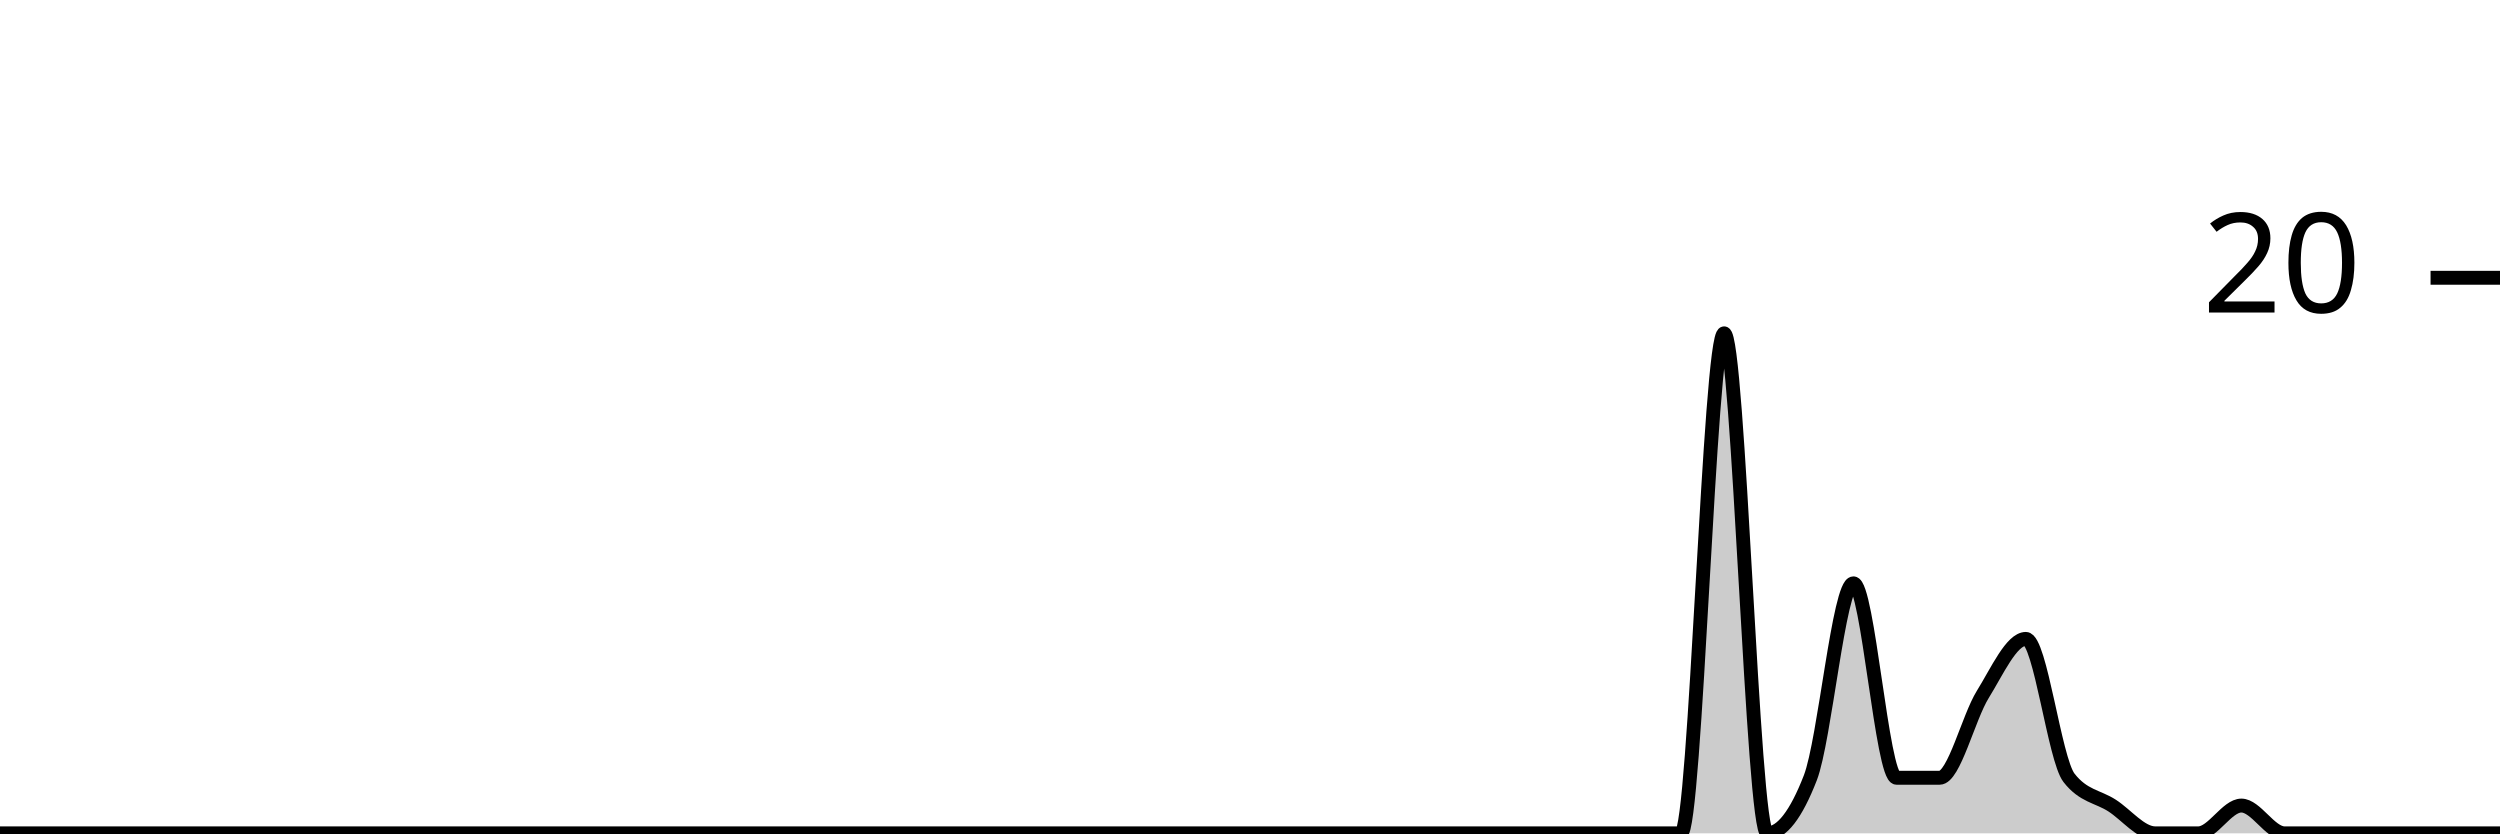
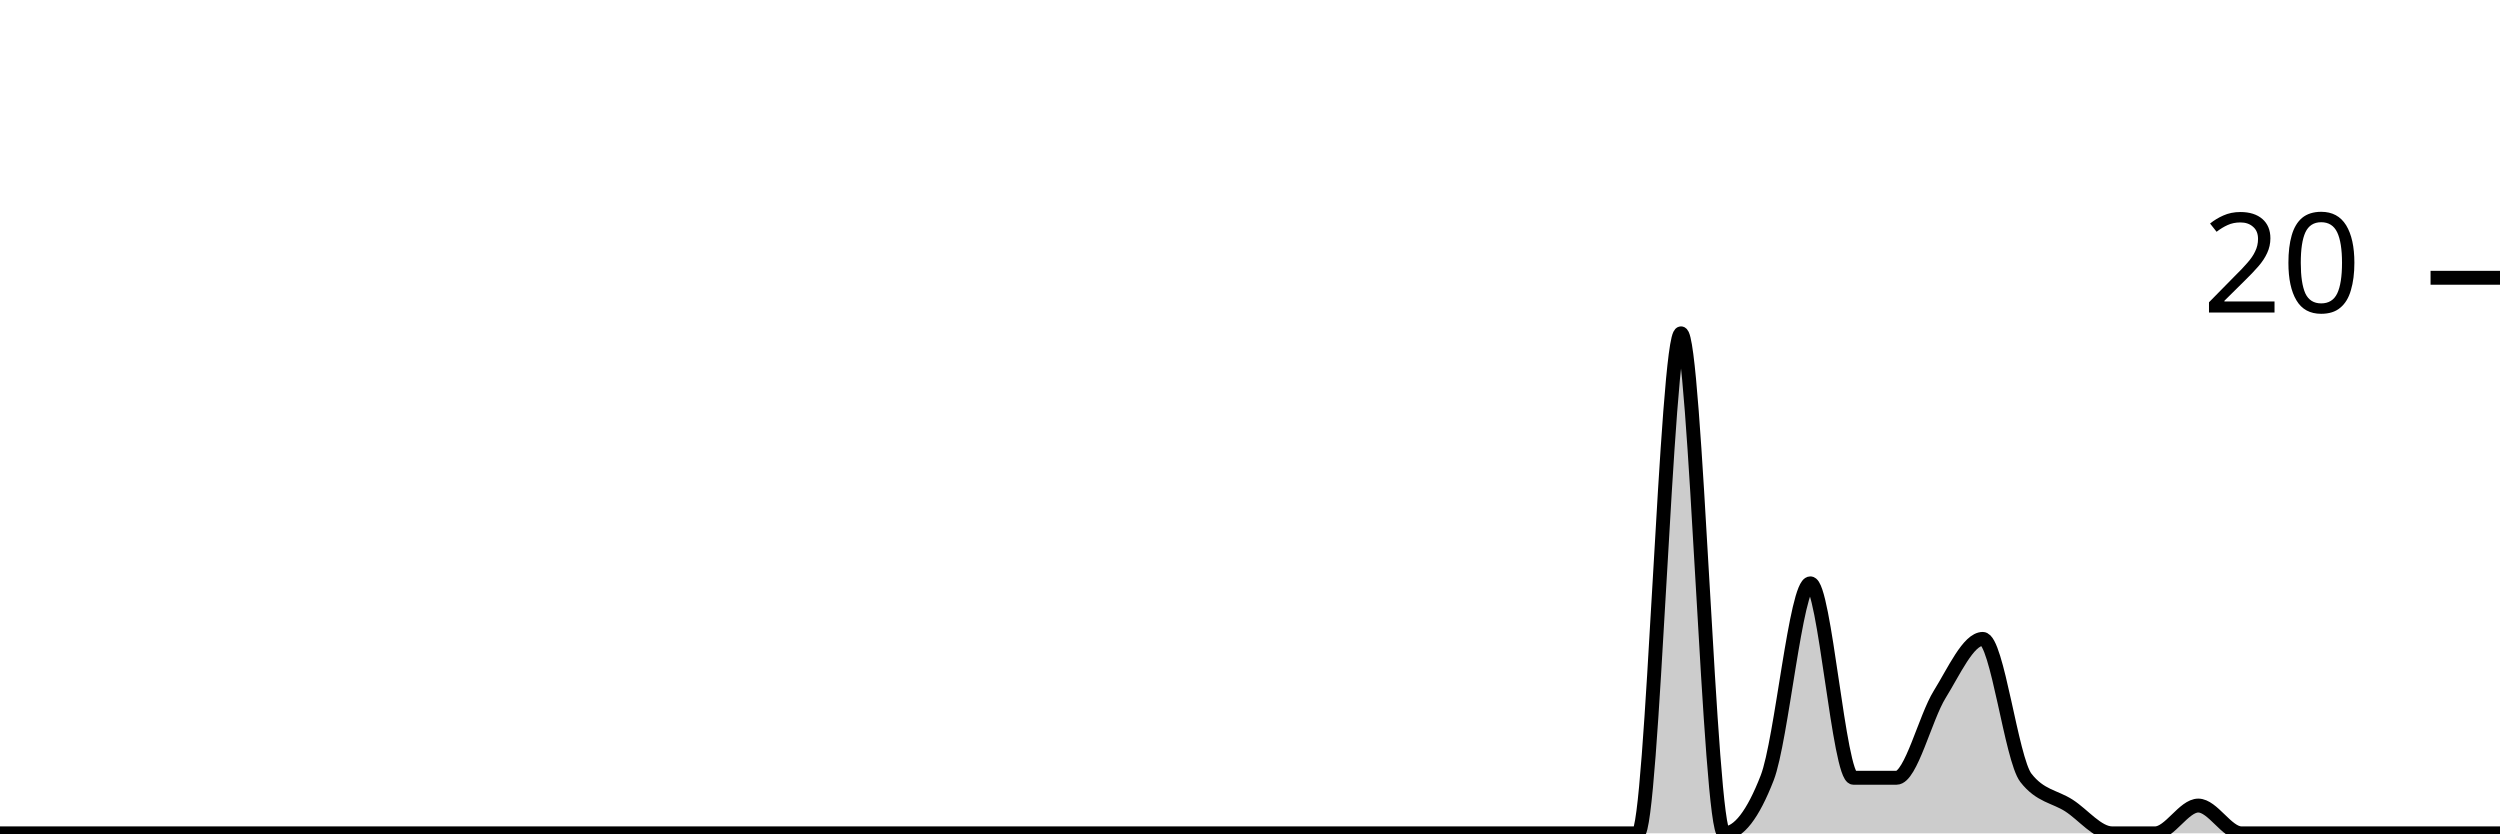
<svg xmlns="http://www.w3.org/2000/svg" viewBox="0 0 180 60">
  <g transform="translate(0,20)">
-     <path class="area" fill="rgba(0, 0, 0, 0.2)" d="M0,40C1.034,40,2.069,40,3.103,40C4.138,40,5.172,40,6.207,40C7.241,40,8.276,40,9.31,40C10.345,40,11.379,40,12.414,40C13.448,40,14.483,40,15.517,40C16.552,40,17.586,40,18.621,40C19.655,40,20.69,40,21.724,40C22.759,40,23.793,40,24.828,40C25.862,40,26.897,40,27.931,40C28.966,40,30,40,31.034,40C32.069,40,33.103,40,34.138,40C35.172,40,36.207,40,37.241,40C38.276,40,39.31,40,40.345,40C41.379,40,42.414,40,43.448,40C44.483,40,45.517,40,46.552,40C47.586,40,48.621,40,49.655,40C50.69,40,51.724,40,52.759,40C53.793,40,54.828,40,55.862,40C56.897,40,57.931,40,58.966,40C60,40,61.034,40,62.069,40C63.103,40,64.138,40,65.172,40C66.207,40,67.241,40,68.276,40C69.31,40,70.345,40,71.379,40C72.414,40,73.448,40,74.483,40C75.517,40,76.552,40,77.586,40C78.621,40,79.655,40,80.69,40C81.724,40,82.759,40,83.793,40C84.828,40,85.862,40,86.897,40C87.931,40,88.966,40,90,40C91.034,40,92.069,40,93.103,40C94.138,40,95.172,40,96.207,40C97.241,40,98.276,40,99.31,40C100.345,40,101.379,40,102.414,40C103.448,40,104.483,40,105.517,40C106.552,40,107.586,40,108.621,40C109.655,40,110.69,40,111.724,40C112.759,40,113.793,40,114.828,40C115.862,40,116.897,40,117.931,40C118.966,40,120,40,121.034,40C122.069,40,123.103,4,124.138,4C125.172,4,126.207,40,127.241,40C128.276,40,129.31,38.667,130.345,36C131.379,33.333,132.414,22,133.448,22C134.483,22,135.517,36,136.552,36C137.586,36,138.621,36,139.655,36C140.69,36,141.724,31.667,142.759,30C143.793,28.333,144.828,26,145.862,26C146.897,26,147.931,34.667,148.966,36C150,37.333,151.034,37.333,152.069,38C153.103,38.667,154.138,40,155.172,40C156.207,40,157.241,40,158.276,40C159.31,40,160.345,38,161.379,38C162.414,38,163.448,40,164.483,40C165.517,40,166.552,40,167.586,40C168.621,40,169.655,40,170.69,40C171.724,40,172.759,40,173.793,40C174.828,40,175.862,40,176.897,40C177.931,40,178.966,40,180,40L180,40C178.966,40,177.931,40,176.897,40C175.862,40,174.828,40,173.793,40C172.759,40,171.724,40,170.69,40C169.655,40,168.621,40,167.586,40C166.552,40,165.517,40,164.483,40C163.448,40,162.414,40,161.379,40C160.345,40,159.31,40,158.276,40C157.241,40,156.207,40,155.172,40C154.138,40,153.103,40,152.069,40C151.034,40,150,40,148.966,40C147.931,40,146.897,40,145.862,40C144.828,40,143.793,40,142.759,40C141.724,40,140.69,40,139.655,40C138.621,40,137.586,40,136.552,40C135.517,40,134.483,40,133.448,40C132.414,40,131.379,40,130.345,40C129.31,40,128.276,40,127.241,40C126.207,40,125.172,40,124.138,40C123.103,40,122.069,40,121.034,40C120,40,118.966,40,117.931,40C116.897,40,115.862,40,114.828,40C113.793,40,112.759,40,111.724,40C110.69,40,109.655,40,108.621,40C107.586,40,106.552,40,105.517,40C104.483,40,103.448,40,102.414,40C101.379,40,100.345,40,99.31,40C98.276,40,97.241,40,96.207,40C95.172,40,94.138,40,93.103,40C92.069,40,91.034,40,90,40C88.966,40,87.931,40,86.897,40C85.862,40,84.828,40,83.793,40C82.759,40,81.724,40,80.69,40C79.655,40,78.621,40,77.586,40C76.552,40,75.517,40,74.483,40C73.448,40,72.414,40,71.379,40C70.345,40,69.31,40,68.276,40C67.241,40,66.207,40,65.172,40C64.138,40,63.103,40,62.069,40C61.034,40,60,40,58.966,40C57.931,40,56.897,40,55.862,40C54.828,40,53.793,40,52.759,40C51.724,40,50.69,40,49.655,40C48.621,40,47.586,40,46.552,40C45.517,40,44.483,40,43.448,40C42.414,40,41.379,40,40.345,40C39.31,40,38.276,40,37.241,40C36.207,40,35.172,40,34.138,40C33.103,40,32.069,40,31.034,40C30,40,28.966,40,27.931,40C26.897,40,25.862,40,24.828,40C23.793,40,22.759,40,21.724,40C20.69,40,19.655,40,18.621,40C17.586,40,16.552,40,15.517,40C14.483,40,13.448,40,12.414,40C11.379,40,10.345,40,9.31,40C8.276,40,7.241,40,6.207,40C5.172,40,4.138,40,3.103,40C2.069,40,1.034,40,0,40Z" />
-     <path class="line" stroke="black" fill="none" d="M0,40C1.034,40,2.069,40,3.103,40C4.138,40,5.172,40,6.207,40C7.241,40,8.276,40,9.31,40C10.345,40,11.379,40,12.414,40C13.448,40,14.483,40,15.517,40C16.552,40,17.586,40,18.621,40C19.655,40,20.69,40,21.724,40C22.759,40,23.793,40,24.828,40C25.862,40,26.897,40,27.931,40C28.966,40,30,40,31.034,40C32.069,40,33.103,40,34.138,40C35.172,40,36.207,40,37.241,40C38.276,40,39.31,40,40.345,40C41.379,40,42.414,40,43.448,40C44.483,40,45.517,40,46.552,40C47.586,40,48.621,40,49.655,40C50.69,40,51.724,40,52.759,40C53.793,40,54.828,40,55.862,40C56.897,40,57.931,40,58.966,40C60,40,61.034,40,62.069,40C63.103,40,64.138,40,65.172,40C66.207,40,67.241,40,68.276,40C69.31,40,70.345,40,71.379,40C72.414,40,73.448,40,74.483,40C75.517,40,76.552,40,77.586,40C78.621,40,79.655,40,80.69,40C81.724,40,82.759,40,83.793,40C84.828,40,85.862,40,86.897,40C87.931,40,88.966,40,90,40C91.034,40,92.069,40,93.103,40C94.138,40,95.172,40,96.207,40C97.241,40,98.276,40,99.31,40C100.345,40,101.379,40,102.414,40C103.448,40,104.483,40,105.517,40C106.552,40,107.586,40,108.621,40C109.655,40,110.69,40,111.724,40C112.759,40,113.793,40,114.828,40C115.862,40,116.897,40,117.931,40C118.966,40,120,40,121.034,40C122.069,40,123.103,4,124.138,4C125.172,4,126.207,40,127.241,40C128.276,40,129.31,38.667,130.345,36C131.379,33.333,132.414,22,133.448,22C134.483,22,135.517,36,136.552,36C137.586,36,138.621,36,139.655,36C140.69,36,141.724,31.667,142.759,30C143.793,28.333,144.828,26,145.862,26C146.897,26,147.931,34.667,148.966,36C150,37.333,151.034,37.333,152.069,38C153.103,38.667,154.138,40,155.172,40C156.207,40,157.241,40,158.276,40C159.31,40,160.345,38,161.379,38C162.414,38,163.448,40,164.483,40C165.517,40,166.552,40,167.586,40C168.621,40,169.655,40,170.69,40C171.724,40,172.759,40,173.793,40C174.828,40,175.862,40,176.897,40C177.931,40,178.966,40,180,40" />
+     <path class="area" fill="rgba(0, 0, 0, 0.2)" d="M0,40C1.034,40,2.069,40,3.103,40C4.138,40,5.172,40,6.207,40C7.241,40,8.276,40,9.31,40C10.345,40,11.379,40,12.414,40C13.448,40,14.483,40,15.517,40C16.552,40,17.586,40,18.621,40C19.655,40,20.69,40,21.724,40C22.759,40,23.793,40,24.828,40C25.862,40,26.897,40,27.931,40C28.966,40,30,40,31.034,40C32.069,40,33.103,40,34.138,40C35.172,40,36.207,40,37.241,40C38.276,40,39.31,40,40.345,40C41.379,40,42.414,40,43.448,40C44.483,40,45.517,40,46.552,40C47.586,40,48.621,40,49.655,40C50.69,40,51.724,40,52.759,40C53.793,40,54.828,40,55.862,40C56.897,40,57.931,40,58.966,40C60,40,61.034,40,62.069,40C63.103,40,64.138,40,65.172,40C66.207,40,67.241,40,68.276,40C69.31,40,70.345,40,71.379,40C72.414,40,73.448,40,74.483,40C75.517,40,76.552,40,77.586,40C78.621,40,79.655,40,80.69,40C81.724,40,82.759,40,83.793,40C84.828,40,85.862,40,86.897,40C87.931,40,88.966,40,90,40C91.034,40,92.069,40,93.103,40C94.138,40,95.172,40,96.207,40C97.241,40,98.276,40,99.31,40C100.345,40,101.379,40,102.414,40C103.448,40,104.483,40,105.517,40C106.552,40,107.586,40,108.621,40C109.655,40,110.69,40,111.724,40C112.759,40,113.793,40,114.828,40C115.862,40,116.897,40,117.931,40C118.966,40,120,4,121.034,4C122.069,4,123.103,40,124.138,40C125.172,40,126.207,38.667,127.241,36C128.276,33.333,129.31,22,130.345,22C131.379,22,132.414,36,133.448,36C134.483,36,135.517,36,136.552,36C137.586,36,138.621,31.667,139.655,30C140.69,28.333,141.724,26,142.759,26C143.793,26,144.828,34.667,145.862,36C146.897,37.333,147.931,37.333,148.966,38C150,38.667,151.034,40,152.069,40C153.103,40,154.138,40,155.172,40C156.207,40,157.241,38,158.276,38C159.31,38,160.345,40,161.379,40C162.414,40,163.448,40,164.483,40C165.517,40,166.552,40,167.586,40C168.621,40,169.655,40,170.69,40C171.724,40,172.759,40,173.793,40C174.828,40,175.862,40,176.897,40C177.931,40,178.966,40,180,40L180,40C178.966,40,177.931,40,176.897,40C175.862,40,174.828,40,173.793,40C172.759,40,171.724,40,170.69,40C169.655,40,168.621,40,167.586,40C166.552,40,165.517,40,164.483,40C163.448,40,162.414,40,161.379,40C160.345,40,159.31,40,158.276,40C157.241,40,156.207,40,155.172,40C154.138,40,153.103,40,152.069,40C151.034,40,150,40,148.966,40C147.931,40,146.897,40,145.862,40C144.828,40,143.793,40,142.759,40C141.724,40,140.69,40,139.655,40C138.621,40,137.586,40,136.552,40C135.517,40,134.483,40,133.448,40C132.414,40,131.379,40,130.345,40C129.31,40,128.276,40,127.241,40C126.207,40,125.172,40,124.138,40C123.103,40,122.069,40,121.034,40C120,40,118.966,40,117.931,40C116.897,40,115.862,40,114.828,40C113.793,40,112.759,40,111.724,40C110.69,40,109.655,40,108.621,40C107.586,40,106.552,40,105.517,40C104.483,40,103.448,40,102.414,40C101.379,40,100.345,40,99.31,40C98.276,40,97.241,40,96.207,40C95.172,40,94.138,40,93.103,40C92.069,40,91.034,40,90,40C88.966,40,87.931,40,86.897,40C85.862,40,84.828,40,83.793,40C82.759,40,81.724,40,80.69,40C79.655,40,78.621,40,77.586,40C76.552,40,75.517,40,74.483,40C73.448,40,72.414,40,71.379,40C70.345,40,69.31,40,68.276,40C67.241,40,66.207,40,65.172,40C64.138,40,63.103,40,62.069,40C61.034,40,60,40,58.966,40C57.931,40,56.897,40,55.862,40C54.828,40,53.793,40,52.759,40C51.724,40,50.69,40,49.655,40C48.621,40,47.586,40,46.552,40C45.517,40,44.483,40,43.448,40C42.414,40,41.379,40,40.345,40C39.31,40,38.276,40,37.241,40C36.207,40,35.172,40,34.138,40C33.103,40,32.069,40,31.034,40C30,40,28.966,40,27.931,40C26.897,40,25.862,40,24.828,40C23.793,40,22.759,40,21.724,40C20.69,40,19.655,40,18.621,40C17.586,40,16.552,40,15.517,40C14.483,40,13.448,40,12.414,40C11.379,40,10.345,40,9.31,40C8.276,40,7.241,40,6.207,40C5.172,40,4.138,40,3.103,40C2.069,40,1.034,40,0,40Z" />
+     <path class="line" stroke="black" fill="none" d="M0,40C1.034,40,2.069,40,3.103,40C4.138,40,5.172,40,6.207,40C7.241,40,8.276,40,9.31,40C10.345,40,11.379,40,12.414,40C13.448,40,14.483,40,15.517,40C16.552,40,17.586,40,18.621,40C19.655,40,20.69,40,21.724,40C22.759,40,23.793,40,24.828,40C25.862,40,26.897,40,27.931,40C28.966,40,30,40,31.034,40C32.069,40,33.103,40,34.138,40C35.172,40,36.207,40,37.241,40C38.276,40,39.31,40,40.345,40C41.379,40,42.414,40,43.448,40C44.483,40,45.517,40,46.552,40C47.586,40,48.621,40,49.655,40C50.69,40,51.724,40,52.759,40C53.793,40,54.828,40,55.862,40C56.897,40,57.931,40,58.966,40C60,40,61.034,40,62.069,40C63.103,40,64.138,40,65.172,40C66.207,40,67.241,40,68.276,40C69.31,40,70.345,40,71.379,40C72.414,40,73.448,40,74.483,40C75.517,40,76.552,40,77.586,40C78.621,40,79.655,40,80.69,40C81.724,40,82.759,40,83.793,40C84.828,40,85.862,40,86.897,40C87.931,40,88.966,40,90,40C91.034,40,92.069,40,93.103,40C94.138,40,95.172,40,96.207,40C97.241,40,98.276,40,99.31,40C100.345,40,101.379,40,102.414,40C103.448,40,104.483,40,105.517,40C106.552,40,107.586,40,108.621,40C109.655,40,110.69,40,111.724,40C112.759,40,113.793,40,114.828,40C115.862,40,116.897,40,117.931,40C118.966,40,120,4,121.034,4C122.069,4,123.103,40,124.138,40C125.172,40,126.207,38.667,127.241,36C128.276,33.333,129.31,22,130.345,22C131.379,22,132.414,36,133.448,36C134.483,36,135.517,36,136.552,36C137.586,36,138.621,31.667,139.655,30C140.69,28.333,141.724,26,142.759,26C143.793,26,144.828,34.667,145.862,36C146.897,37.333,147.931,37.333,148.966,38C150,38.667,151.034,40,152.069,40C153.103,40,154.138,40,155.172,40C156.207,40,157.241,38,158.276,38C159.31,38,160.345,40,161.379,40C162.414,40,163.448,40,164.483,40C165.517,40,166.552,40,167.586,40C168.621,40,169.655,40,170.69,40C171.724,40,172.759,40,173.793,40C174.828,40,175.862,40,176.897,40C177.931,40,178.966,40,180,40" />
    <path class="axis-ceiling" stroke-width="1" stroke="black" fill="none" d="M175,0L180,0" />
    <text class="axis-ceiling-label" font-family="sans-serif" text-anchor="end" font-size="10px" x="170" y="2.5">20</text>
  </g>
</svg>
